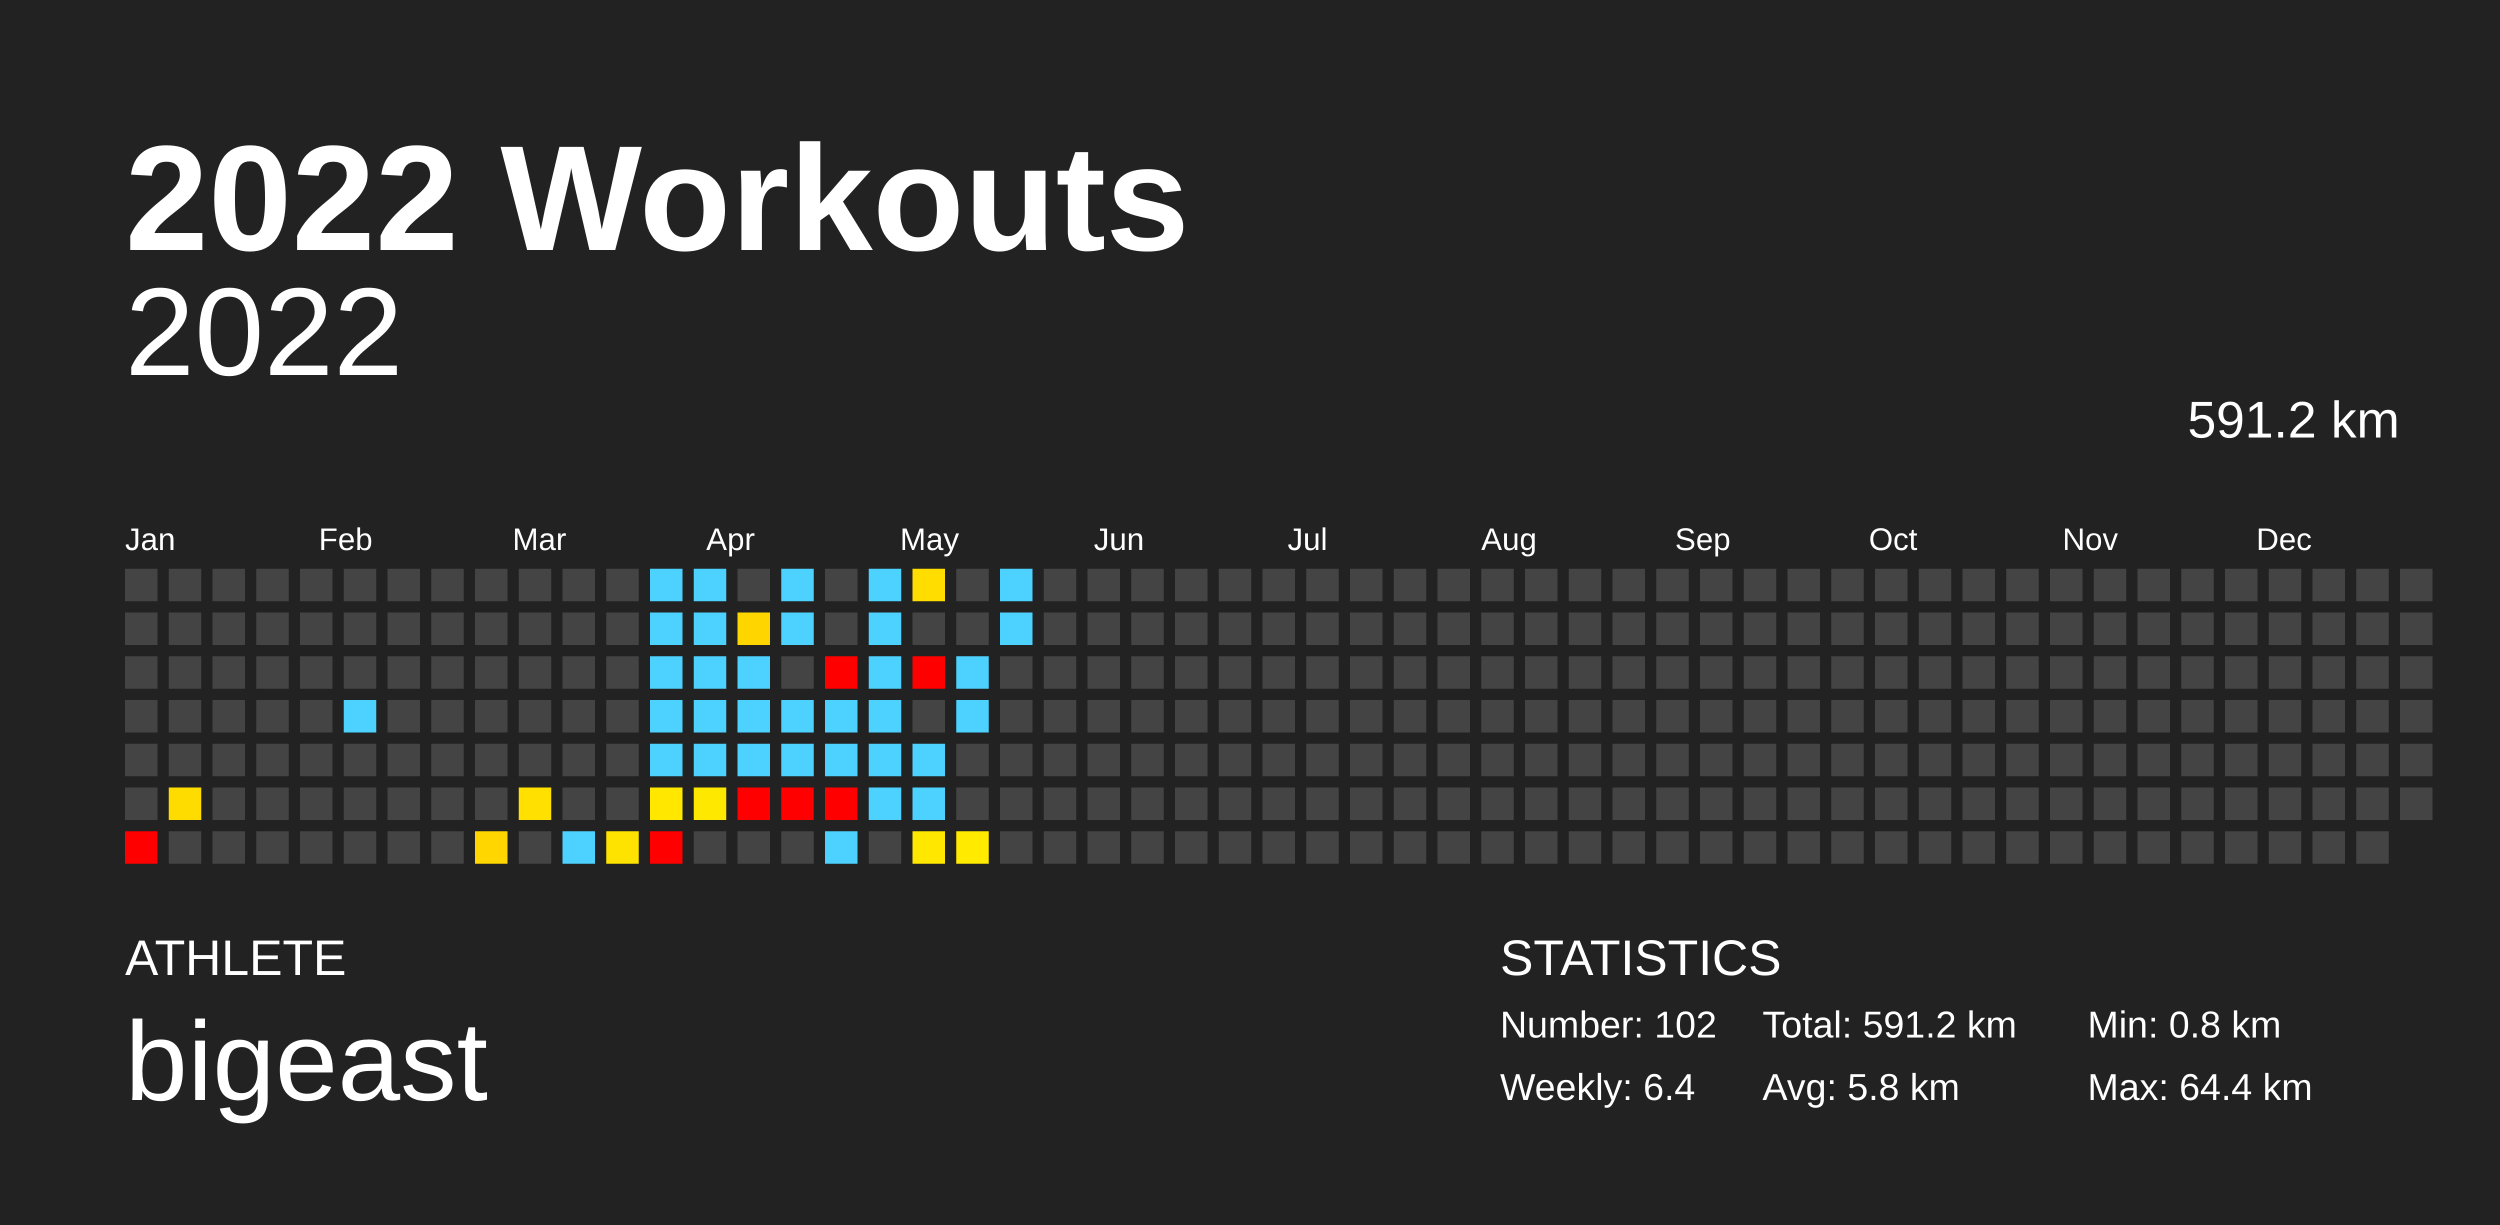
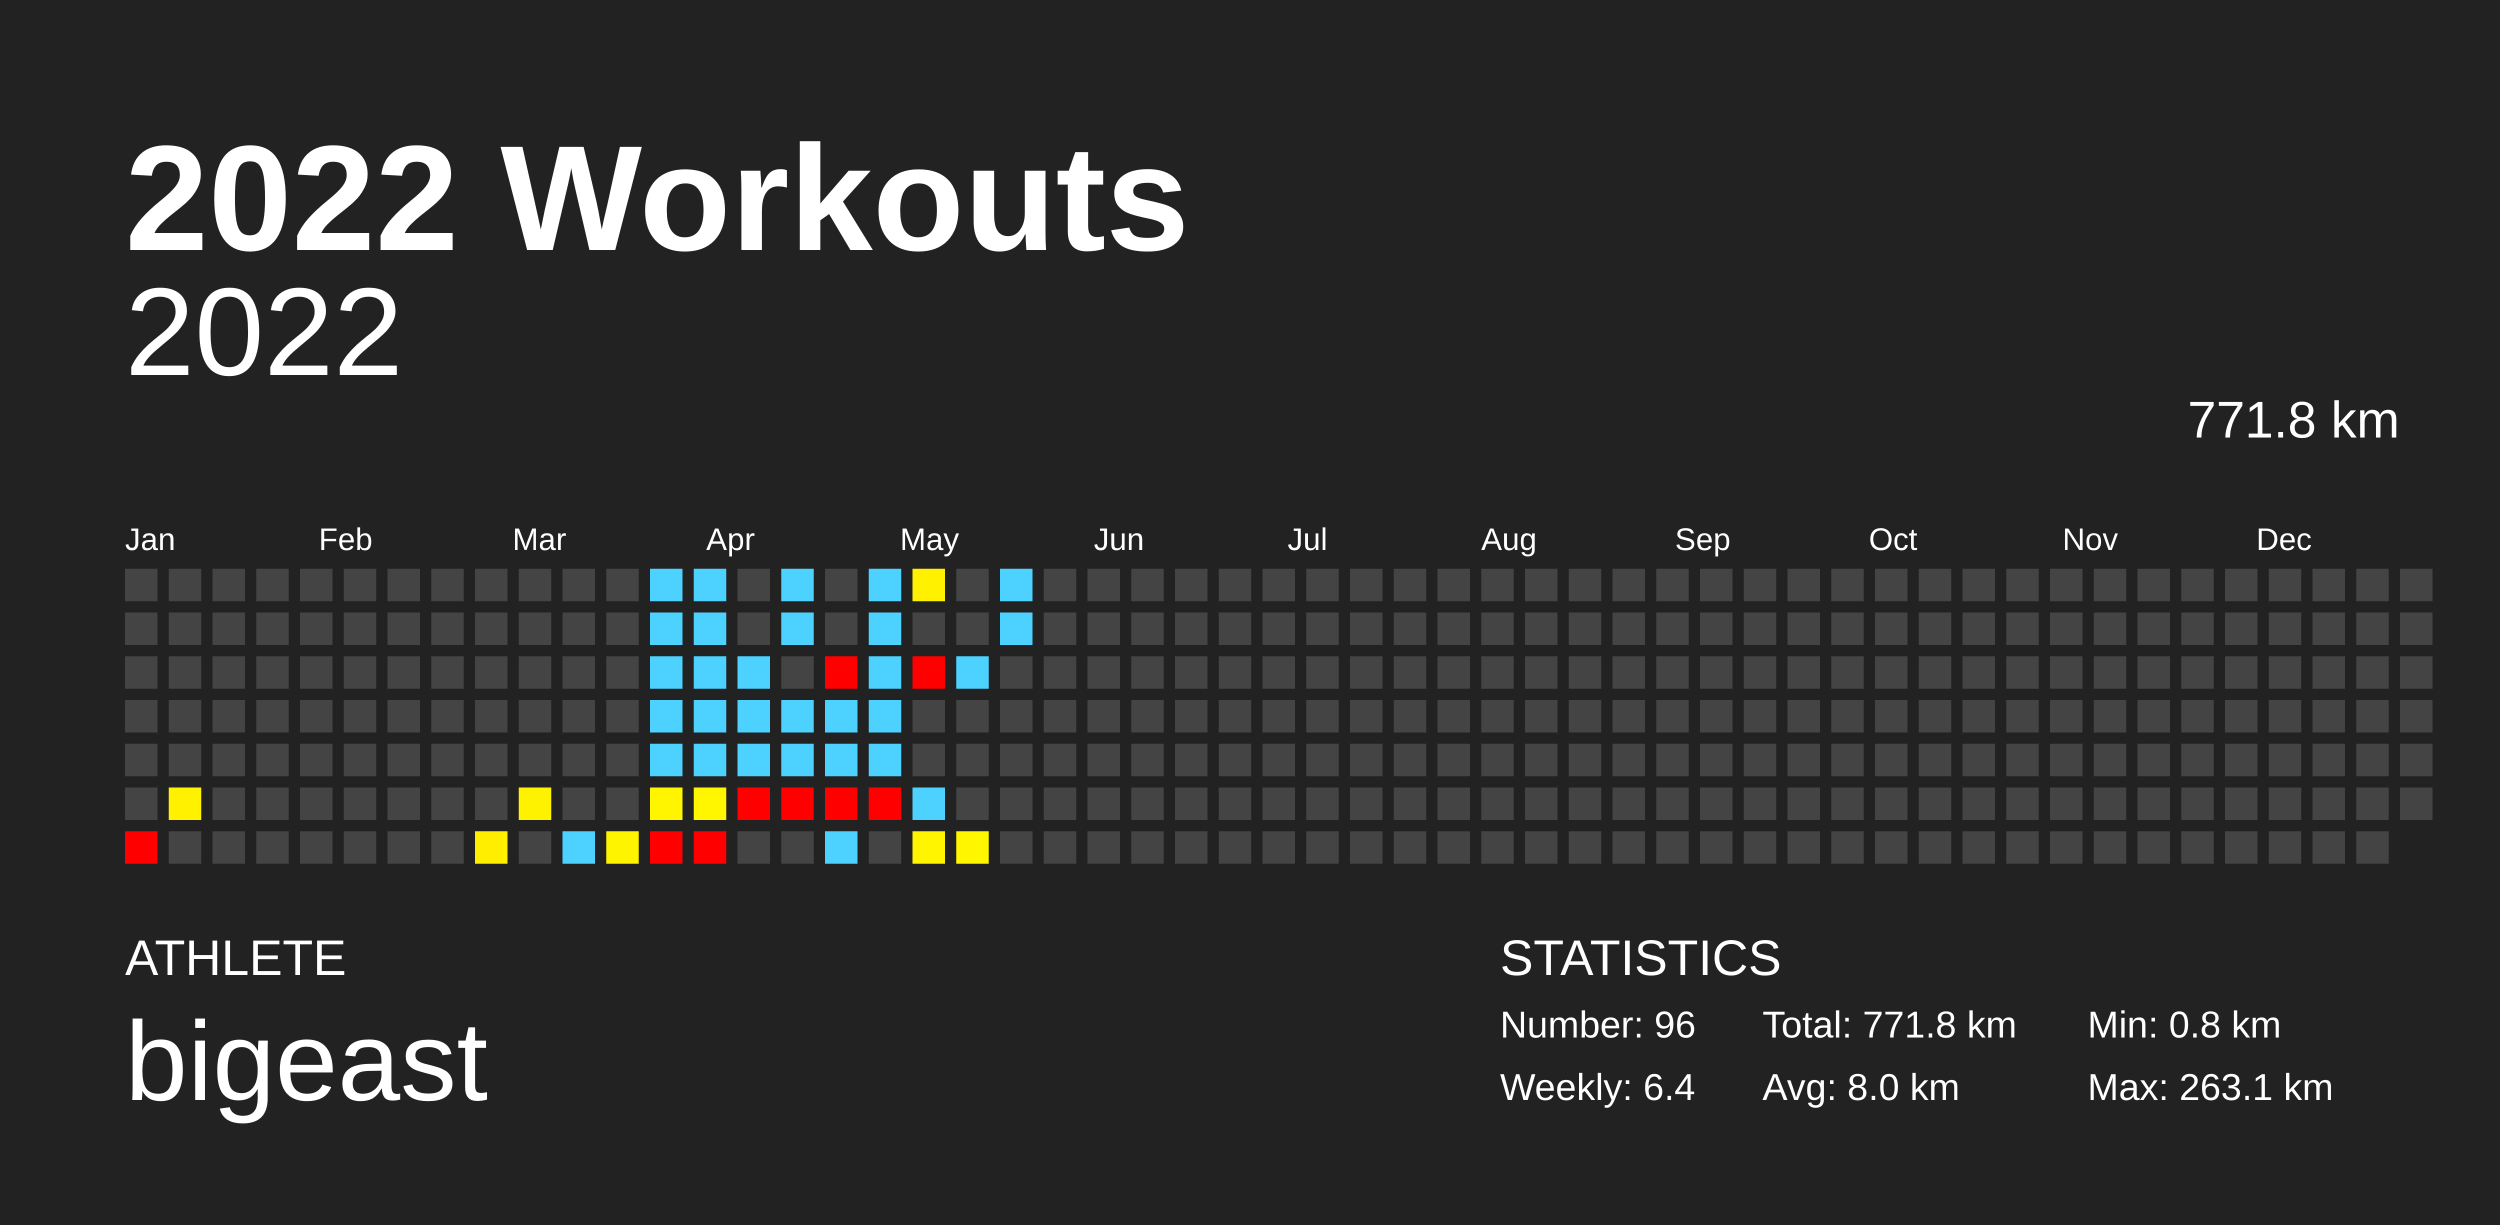
<svg xmlns="http://www.w3.org/2000/svg" baseProfile="full" height="98mm" version="1.1" viewBox="0,0,200,98" width="200mm">
  <defs />
  <rect fill="#222222" height="98" width="200" x="0" y="0" />
  <text fill="#FFFFFF" style="font-size:12px; font-family:Arial; font-weight:bold;" x="10" y="20">2022 Workouts</text>
  <text fill="#FFFFFF" style="font-size:4px; font-family:Arial" x="10" y="78">ATHLETE</text>
  <text fill="#FFFFFF" style="font-size:9px; font-family:Arial" x="10" y="88">bigeast</text>
  <text fill="#FFFFFF" style="font-size:4px; font-family:Arial" x="120" y="78">STATISTICS</text>
-   <text fill="#FFFFFF" style="font-size:3px; font-family:Arial" x="120" y="83">Number: 102</text>
+   <text fill="#FFFFFF" style="font-size:3px; font-family:Arial" x="120" y="83">Number: 96</text>
  <text fill="#FFFFFF" style="font-size:3px; font-family:Arial" x="120" y="88">Weekly: 6.4</text>
-   <text fill="#FFFFFF" style="font-size:3px; font-family:Arial" x="141" y="83">Total: 591.2 km</text>
-   <text fill="#FFFFFF" style="font-size:3px; font-family:Arial" x="141" y="88">Avg: 5.8 km</text>
+   <text fill="#FFFFFF" style="font-size:3px; font-family:Arial" x="141" y="83">Total: 771.8 km</text>
+   <text fill="#FFFFFF" style="font-size:3px; font-family:Arial" x="141" y="88">Avg: 8.0 km</text>
  <text fill="#FFFFFF" style="font-size:3px; font-family:Arial" x="167" y="83">Min: 0.8 km</text>
-   <text fill="#FFFFFF" style="font-size:3px; font-family:Arial" x="167" y="88">Max: 64.4 km</text>
+   <text fill="#FFFFFF" style="font-size:3px; font-family:Arial" x="167" y="88">Max: 263.1 km</text>
  <text alignment-baseline="hanging" fill="#FFFFFF" style="font-size:10.0px; font-family:Arial;" x="10" y="30">2022</text>
-   <text alignment-baseline="hanging" fill="#FFFFFF" style="font-size:4.125px; font-family:Arial;" x="175" y="35">591.2 km</text>
+   <text alignment-baseline="hanging" fill="#FFFFFF" style="font-size:4.125px; font-family:Arial;" x="175" y="35">771.8 km</text>
  <text fill="#FFFFFF" style="font-size:2.5px; font-family:Arial" x="10.0" y="44">Jan</text>
  <text fill="#FFFFFF" style="font-size:2.5px; font-family:Arial" x="25.5" y="44">Feb</text>
  <text fill="#FFFFFF" style="font-size:2.5px; font-family:Arial" x="41.0" y="44">Mar</text>
  <text fill="#FFFFFF" style="font-size:2.5px; font-family:Arial" x="56.5" y="44">Apr</text>
  <text fill="#FFFFFF" style="font-size:2.5px; font-family:Arial" x="72.0" y="44">May</text>
  <text fill="#FFFFFF" style="font-size:2.5px; font-family:Arial" x="87.5" y="44">Jun</text>
  <text fill="#FFFFFF" style="font-size:2.5px; font-family:Arial" x="103.0" y="44">Jul</text>
  <text fill="#FFFFFF" style="font-size:2.5px; font-family:Arial" x="118.5" y="44">Aug</text>
  <text fill="#FFFFFF" style="font-size:2.5px; font-family:Arial" x="134.0" y="44">Sep</text>
  <text fill="#FFFFFF" style="font-size:2.5px; font-family:Arial" x="149.5" y="44">Oct</text>
  <text fill="#FFFFFF" style="font-size:2.5px; font-family:Arial" x="165.0" y="44">Nov</text>
  <text fill="#FFFFFF" style="font-size:2.5px; font-family:Arial" x="180.5" y="44">Dec</text>
  <rect fill="#444444" height="2.6" width="2.6" x="10.0" y="45.5" />
  <rect fill="#444444" height="2.6" width="2.6" x="10.0" y="49.0" />
  <rect fill="#444444" height="2.6" width="2.6" x="10.0" y="52.5" />
  <rect fill="#444444" height="2.6" width="2.6" x="10.0" y="56.0" />
  <rect fill="#444444" height="2.6" width="2.6" x="10.0" y="59.5" />
  <rect fill="#444444" height="2.6" width="2.6" x="10.0" y="63.0" />
  <rect fill="red" height="2.6" width="2.6" x="10.0" y="66.5" />
  <rect fill="#444444" height="2.6" width="2.6" x="13.5" y="45.5" />
  <rect fill="#444444" height="2.6" width="2.6" x="13.5" y="49.0" />
  <rect fill="#444444" height="2.6" width="2.6" x="13.5" y="52.5" />
  <rect fill="#444444" height="2.6" width="2.6" x="13.5" y="56.0" />
  <rect fill="#444444" height="2.6" width="2.6" x="13.5" y="59.5" />
-   <rect fill="#ffdc00" height="2.6" width="2.6" x="13.5" y="63.0" />
+   <rect fill="#fff100" height="2.6" width="2.6" x="13.5" y="63.0" />
  <rect fill="#444444" height="2.6" width="2.6" x="13.5" y="66.5" />
  <rect fill="#444444" height="2.6" width="2.6" x="17.0" y="45.5" />
  <rect fill="#444444" height="2.6" width="2.6" x="17.0" y="49.0" />
  <rect fill="#444444" height="2.6" width="2.6" x="17.0" y="52.5" />
  <rect fill="#444444" height="2.6" width="2.6" x="17.0" y="56.0" />
  <rect fill="#444444" height="2.6" width="2.6" x="17.0" y="59.5" />
  <rect fill="#444444" height="2.6" width="2.6" x="17.0" y="63.0" />
  <rect fill="#444444" height="2.6" width="2.6" x="17.0" y="66.5" />
  <rect fill="#444444" height="2.6" width="2.6" x="20.5" y="45.5" />
  <rect fill="#444444" height="2.6" width="2.6" x="20.5" y="49.0" />
  <rect fill="#444444" height="2.6" width="2.6" x="20.5" y="52.5" />
  <rect fill="#444444" height="2.6" width="2.6" x="20.5" y="56.0" />
  <rect fill="#444444" height="2.6" width="2.6" x="20.5" y="59.5" />
  <rect fill="#444444" height="2.6" width="2.6" x="20.5" y="63.0" />
  <rect fill="#444444" height="2.6" width="2.6" x="20.5" y="66.5" />
  <rect fill="#444444" height="2.6" width="2.6" x="24.0" y="45.5" />
  <rect fill="#444444" height="2.6" width="2.6" x="24.0" y="49.0" />
  <rect fill="#444444" height="2.6" width="2.6" x="24.0" y="52.5" />
  <rect fill="#444444" height="2.6" width="2.6" x="24.0" y="56.0" />
  <rect fill="#444444" height="2.6" width="2.6" x="24.0" y="59.5" />
  <rect fill="#444444" height="2.6" width="2.6" x="24.0" y="63.0" />
  <rect fill="#444444" height="2.6" width="2.6" x="24.0" y="66.5" />
  <rect fill="#444444" height="2.6" width="2.6" x="27.5" y="45.5" />
  <rect fill="#444444" height="2.6" width="2.6" x="27.5" y="49.0" />
  <rect fill="#444444" height="2.6" width="2.6" x="27.5" y="52.5" />
-   <rect fill="#4dd2ff" height="2.6" width="2.6" x="27.5" y="56.0" />
+   <rect fill="#444444" height="2.6" width="2.6" x="27.5" y="56.0" />
  <rect fill="#444444" height="2.6" width="2.6" x="27.5" y="59.5" />
  <rect fill="#444444" height="2.6" width="2.6" x="27.5" y="63.0" />
  <rect fill="#444444" height="2.6" width="2.6" x="27.5" y="66.5" />
  <rect fill="#444444" height="2.6" width="2.6" x="31.0" y="45.5" />
  <rect fill="#444444" height="2.6" width="2.6" x="31.0" y="49.0" />
  <rect fill="#444444" height="2.6" width="2.6" x="31.0" y="52.5" />
  <rect fill="#444444" height="2.6" width="2.6" x="31.0" y="56.0" />
  <rect fill="#444444" height="2.6" width="2.6" x="31.0" y="59.5" />
  <rect fill="#444444" height="2.6" width="2.6" x="31.0" y="63.0" />
  <rect fill="#444444" height="2.6" width="2.6" x="31.0" y="66.5" />
  <rect fill="#444444" height="2.6" width="2.6" x="34.5" y="45.5" />
  <rect fill="#444444" height="2.6" width="2.6" x="34.5" y="49.0" />
  <rect fill="#444444" height="2.6" width="2.6" x="34.5" y="52.5" />
  <rect fill="#444444" height="2.6" width="2.6" x="34.5" y="56.0" />
  <rect fill="#444444" height="2.6" width="2.6" x="34.5" y="59.5" />
  <rect fill="#444444" height="2.6" width="2.6" x="34.5" y="63.0" />
  <rect fill="#444444" height="2.6" width="2.6" x="34.5" y="66.5" />
  <rect fill="#444444" height="2.6" width="2.6" x="38.0" y="45.5" />
  <rect fill="#444444" height="2.6" width="2.6" x="38.0" y="49.0" />
  <rect fill="#444444" height="2.6" width="2.6" x="38.0" y="52.5" />
  <rect fill="#444444" height="2.6" width="2.6" x="38.0" y="56.0" />
  <rect fill="#444444" height="2.6" width="2.6" x="38.0" y="59.5" />
  <rect fill="#444444" height="2.6" width="2.6" x="38.0" y="63.0" />
-   <rect fill="#ffd600" height="2.6" width="2.6" x="38.0" y="66.5" />
+   <rect fill="#ffee00" height="2.6" width="2.6" x="38.0" y="66.5" />
  <rect fill="#444444" height="2.6" width="2.6" x="41.5" y="45.5" />
  <rect fill="#444444" height="2.6" width="2.6" x="41.5" y="49.0" />
  <rect fill="#444444" height="2.6" width="2.6" x="41.5" y="52.5" />
  <rect fill="#444444" height="2.6" width="2.6" x="41.5" y="56.0" />
  <rect fill="#444444" height="2.6" width="2.6" x="41.5" y="59.5" />
-   <rect fill="#ffe000" height="2.6" width="2.6" x="41.5" y="63.0" />
+   <rect fill="#fff200" height="2.6" width="2.6" x="41.5" y="63.0" />
  <rect fill="#444444" height="2.6" width="2.6" x="41.5" y="66.5" />
  <rect fill="#444444" height="2.6" width="2.6" x="45.0" y="45.5" />
  <rect fill="#444444" height="2.6" width="2.6" x="45.0" y="49.0" />
  <rect fill="#444444" height="2.6" width="2.6" x="45.0" y="52.5" />
  <rect fill="#444444" height="2.6" width="2.6" x="45.0" y="56.0" />
  <rect fill="#444444" height="2.6" width="2.6" x="45.0" y="59.5" />
  <rect fill="#444444" height="2.6" width="2.6" x="45.0" y="63.0" />
  <rect fill="#4dd2ff" height="2.6" width="2.6" x="45.0" y="66.5" />
  <rect fill="#444444" height="2.6" width="2.6" x="48.5" y="45.5" />
  <rect fill="#444444" height="2.6" width="2.6" x="48.5" y="49.0" />
  <rect fill="#444444" height="2.6" width="2.6" x="48.5" y="52.5" />
  <rect fill="#444444" height="2.6" width="2.6" x="48.5" y="56.0" />
  <rect fill="#444444" height="2.6" width="2.6" x="48.5" y="59.5" />
  <rect fill="#444444" height="2.6" width="2.6" x="48.5" y="63.0" />
-   <rect fill="#ffe300" height="2.6" width="2.6" x="48.5" y="66.5" />
+   <rect fill="#fff400" height="2.6" width="2.6" x="48.5" y="66.5" />
  <rect fill="#4dd2ff" height="2.6" width="2.6" x="52.0" y="45.5" />
  <rect fill="#4dd2ff" height="2.6" width="2.6" x="52.0" y="49.0" />
  <rect fill="#4dd2ff" height="2.6" width="2.6" x="52.0" y="52.5" />
  <rect fill="#4dd2ff" height="2.6" width="2.6" x="52.0" y="56.0" />
  <rect fill="#4dd2ff" height="2.6" width="2.6" x="52.0" y="59.5" />
-   <rect fill="#ffe700" height="2.6" width="2.6" x="52.0" y="63.0" />
+   <rect fill="#fff500" height="2.6" width="2.6" x="52.0" y="63.0" />
  <rect fill="red" height="2.6" width="2.6" x="52.0" y="66.5" />
  <rect fill="#4dd2ff" height="2.6" width="2.6" x="55.5" y="45.5" />
  <rect fill="#4dd2ff" height="2.6" width="2.6" x="55.5" y="49.0" />
  <rect fill="#4dd2ff" height="2.6" width="2.6" x="55.5" y="52.5" />
  <rect fill="#4dd2ff" height="2.6" width="2.6" x="55.5" y="56.0" />
  <rect fill="#4dd2ff" height="2.6" width="2.6" x="55.5" y="59.5" />
-   <rect fill="#ffe800" height="2.6" width="2.6" x="55.5" y="63.0" />
-   <rect fill="#444444" height="2.6" width="2.6" x="55.5" y="66.5" />
+   <rect fill="#fff600" height="2.6" width="2.6" x="55.5" y="63.0" />
+   <rect fill="red" height="2.6" width="2.6" x="55.5" y="66.5" />
  <rect fill="#444444" height="2.6" width="2.6" x="59.0" y="45.5" />
-   <rect fill="#ffd500" height="2.6" width="2.6" x="59.0" y="49.0" />
+   <rect fill="#444444" height="2.6" width="2.6" x="59.0" y="49.0" />
  <rect fill="#4dd2ff" height="2.6" width="2.6" x="59.0" y="52.5" />
  <rect fill="#4dd2ff" height="2.6" width="2.6" x="59.0" y="56.0" />
  <rect fill="#4dd2ff" height="2.6" width="2.6" x="59.0" y="59.5" />
  <rect fill="red" height="2.6" width="2.6" x="59.0" y="63.0" />
  <rect fill="#444444" height="2.6" width="2.6" x="59.0" y="66.5" />
  <rect fill="#4dd2ff" height="2.6" width="2.6" x="62.5" y="45.5" />
  <rect fill="#4dd2ff" height="2.6" width="2.6" x="62.5" y="49.0" />
  <rect fill="#444444" height="2.6" width="2.6" x="62.5" y="52.5" />
  <rect fill="#4dd2ff" height="2.6" width="2.6" x="62.5" y="56.0" />
  <rect fill="#4dd2ff" height="2.6" width="2.6" x="62.5" y="59.5" />
  <rect fill="red" height="2.6" width="2.6" x="62.5" y="63.0" />
  <rect fill="#444444" height="2.6" width="2.6" x="62.5" y="66.5" />
  <rect fill="#444444" height="2.6" width="2.6" x="66.0" y="45.5" />
  <rect fill="#444444" height="2.6" width="2.6" x="66.0" y="49.0" />
  <rect fill="red" height="2.6" width="2.6" x="66.0" y="52.5" />
  <rect fill="#4dd2ff" height="2.6" width="2.6" x="66.0" y="56.0" />
  <rect fill="#4dd2ff" height="2.6" width="2.6" x="66.0" y="59.5" />
  <rect fill="red" height="2.6" width="2.6" x="66.0" y="63.0" />
  <rect fill="#4dd2ff" height="2.6" width="2.6" x="66.0" y="66.5" />
  <rect fill="#4dd2ff" height="2.6" width="2.6" x="69.5" y="45.5" />
  <rect fill="#4dd2ff" height="2.6" width="2.6" x="69.5" y="49.0" />
  <rect fill="#4dd2ff" height="2.6" width="2.6" x="69.5" y="52.5" />
  <rect fill="#4dd2ff" height="2.6" width="2.6" x="69.5" y="56.0" />
  <rect fill="#4dd2ff" height="2.6" width="2.6" x="69.5" y="59.5" />
-   <rect fill="#4dd2ff" height="2.6" width="2.6" x="69.5" y="63.0" />
+   <rect fill="red" height="2.6" width="2.6" x="69.5" y="63.0" />
  <rect fill="#444444" height="2.6" width="2.6" x="69.5" y="66.5" />
-   <rect fill="#ffdd00" height="2.6" width="2.6" x="73.0" y="45.5" />
+   <rect fill="#fff100" height="2.6" width="2.6" x="73.0" y="45.5" />
  <rect fill="#444444" height="2.6" width="2.6" x="73.0" y="49.0" />
  <rect fill="red" height="2.6" width="2.6" x="73.0" y="52.5" />
  <rect fill="#444444" height="2.6" width="2.6" x="73.0" y="56.0" />
-   <rect fill="#4dd2ff" height="2.6" width="2.6" x="73.0" y="59.5" />
+   <rect fill="#444444" height="2.6" width="2.6" x="73.0" y="59.5" />
  <rect fill="#4dd2ff" height="2.6" width="2.6" x="73.0" y="63.0" />
-   <rect fill="#ffe700" height="2.6" width="2.6" x="73.0" y="66.5" />
+   <rect fill="#fff500" height="2.6" width="2.6" x="73.0" y="66.5" />
  <rect fill="#444444" height="2.6" width="2.6" x="76.5" y="45.5" />
  <rect fill="#444444" height="2.6" width="2.6" x="76.5" y="49.0" />
  <rect fill="#4dd2ff" height="2.6" width="2.6" x="76.5" y="52.5" />
-   <rect fill="#4dd2ff" height="2.6" width="2.6" x="76.5" y="56.0" />
+   <rect fill="#444444" height="2.6" width="2.6" x="76.5" y="56.0" />
  <rect fill="#444444" height="2.6" width="2.6" x="76.5" y="59.5" />
  <rect fill="#444444" height="2.6" width="2.6" x="76.5" y="63.0" />
-   <rect fill="#ffea00" height="2.6" width="2.6" x="76.5" y="66.5" />
+   <rect fill="#fff600" height="2.6" width="2.6" x="76.5" y="66.5" />
  <rect fill="#4dd2ff" height="2.6" width="2.6" x="80.0" y="45.5" />
  <rect fill="#4dd2ff" height="2.6" width="2.6" x="80.0" y="49.0" />
  <rect fill="#444444" height="2.6" width="2.6" x="80.0" y="52.5" />
  <rect fill="#444444" height="2.6" width="2.6" x="80.0" y="56.0" />
  <rect fill="#444444" height="2.6" width="2.6" x="80.0" y="59.5" />
  <rect fill="#444444" height="2.6" width="2.6" x="80.0" y="63.0" />
  <rect fill="#444444" height="2.6" width="2.6" x="80.0" y="66.5" />
  <rect fill="#444444" height="2.6" width="2.6" x="83.5" y="45.5" />
  <rect fill="#444444" height="2.6" width="2.6" x="83.5" y="49.0" />
  <rect fill="#444444" height="2.6" width="2.6" x="83.5" y="52.5" />
  <rect fill="#444444" height="2.6" width="2.6" x="83.5" y="56.0" />
  <rect fill="#444444" height="2.6" width="2.6" x="83.5" y="59.5" />
  <rect fill="#444444" height="2.6" width="2.6" x="83.5" y="63.0" />
  <rect fill="#444444" height="2.6" width="2.6" x="83.5" y="66.5" />
  <rect fill="#444444" height="2.6" width="2.6" x="87.0" y="45.5" />
  <rect fill="#444444" height="2.6" width="2.6" x="87.0" y="49.0" />
  <rect fill="#444444" height="2.6" width="2.6" x="87.0" y="52.5" />
  <rect fill="#444444" height="2.6" width="2.6" x="87.0" y="56.0" />
  <rect fill="#444444" height="2.6" width="2.6" x="87.0" y="59.5" />
  <rect fill="#444444" height="2.6" width="2.6" x="87.0" y="63.0" />
  <rect fill="#444444" height="2.6" width="2.6" x="87.0" y="66.5" />
  <rect fill="#444444" height="2.6" width="2.6" x="90.5" y="45.5" />
  <rect fill="#444444" height="2.6" width="2.6" x="90.5" y="49.0" />
  <rect fill="#444444" height="2.6" width="2.6" x="90.5" y="52.5" />
  <rect fill="#444444" height="2.6" width="2.6" x="90.5" y="56.0" />
  <rect fill="#444444" height="2.6" width="2.6" x="90.5" y="59.5" />
  <rect fill="#444444" height="2.6" width="2.6" x="90.5" y="63.0" />
  <rect fill="#444444" height="2.6" width="2.6" x="90.5" y="66.5" />
  <rect fill="#444444" height="2.6" width="2.6" x="94.0" y="45.5" />
  <rect fill="#444444" height="2.6" width="2.6" x="94.0" y="49.0" />
  <rect fill="#444444" height="2.6" width="2.6" x="94.0" y="52.5" />
  <rect fill="#444444" height="2.6" width="2.6" x="94.0" y="56.0" />
  <rect fill="#444444" height="2.6" width="2.6" x="94.0" y="59.5" />
  <rect fill="#444444" height="2.6" width="2.6" x="94.0" y="63.0" />
  <rect fill="#444444" height="2.6" width="2.6" x="94.0" y="66.5" />
  <rect fill="#444444" height="2.6" width="2.6" x="97.5" y="45.5" />
  <rect fill="#444444" height="2.6" width="2.6" x="97.5" y="49.0" />
  <rect fill="#444444" height="2.6" width="2.6" x="97.5" y="52.5" />
  <rect fill="#444444" height="2.6" width="2.6" x="97.5" y="56.0" />
  <rect fill="#444444" height="2.6" width="2.6" x="97.5" y="59.5" />
  <rect fill="#444444" height="2.6" width="2.6" x="97.5" y="63.0" />
  <rect fill="#444444" height="2.6" width="2.6" x="97.5" y="66.5" />
  <rect fill="#444444" height="2.6" width="2.6" x="101.0" y="45.5" />
  <rect fill="#444444" height="2.6" width="2.6" x="101.0" y="49.0" />
  <rect fill="#444444" height="2.6" width="2.6" x="101.0" y="52.5" />
  <rect fill="#444444" height="2.6" width="2.6" x="101.0" y="56.0" />
  <rect fill="#444444" height="2.6" width="2.6" x="101.0" y="59.5" />
  <rect fill="#444444" height="2.6" width="2.6" x="101.0" y="63.0" />
  <rect fill="#444444" height="2.6" width="2.6" x="101.0" y="66.5" />
  <rect fill="#444444" height="2.6" width="2.6" x="104.5" y="45.5" />
  <rect fill="#444444" height="2.6" width="2.6" x="104.5" y="49.0" />
  <rect fill="#444444" height="2.6" width="2.6" x="104.5" y="52.5" />
  <rect fill="#444444" height="2.6" width="2.6" x="104.5" y="56.0" />
  <rect fill="#444444" height="2.6" width="2.6" x="104.5" y="59.5" />
  <rect fill="#444444" height="2.6" width="2.6" x="104.5" y="63.0" />
  <rect fill="#444444" height="2.6" width="2.6" x="104.5" y="66.5" />
  <rect fill="#444444" height="2.6" width="2.6" x="108.0" y="45.5" />
  <rect fill="#444444" height="2.6" width="2.6" x="108.0" y="49.0" />
  <rect fill="#444444" height="2.6" width="2.6" x="108.0" y="52.5" />
  <rect fill="#444444" height="2.6" width="2.6" x="108.0" y="56.0" />
  <rect fill="#444444" height="2.6" width="2.6" x="108.0" y="59.5" />
  <rect fill="#444444" height="2.6" width="2.6" x="108.0" y="63.0" />
  <rect fill="#444444" height="2.6" width="2.6" x="108.0" y="66.5" />
  <rect fill="#444444" height="2.6" width="2.6" x="111.5" y="45.5" />
  <rect fill="#444444" height="2.6" width="2.6" x="111.5" y="49.0" />
  <rect fill="#444444" height="2.6" width="2.6" x="111.5" y="52.5" />
  <rect fill="#444444" height="2.6" width="2.6" x="111.5" y="56.0" />
  <rect fill="#444444" height="2.6" width="2.6" x="111.5" y="59.5" />
  <rect fill="#444444" height="2.6" width="2.6" x="111.5" y="63.0" />
  <rect fill="#444444" height="2.6" width="2.6" x="111.5" y="66.5" />
  <rect fill="#444444" height="2.6" width="2.6" x="115.0" y="45.5" />
  <rect fill="#444444" height="2.6" width="2.6" x="115.0" y="49.0" />
  <rect fill="#444444" height="2.6" width="2.6" x="115.0" y="52.5" />
  <rect fill="#444444" height="2.6" width="2.6" x="115.0" y="56.0" />
  <rect fill="#444444" height="2.6" width="2.6" x="115.0" y="59.5" />
  <rect fill="#444444" height="2.6" width="2.6" x="115.0" y="63.0" />
  <rect fill="#444444" height="2.6" width="2.6" x="115.0" y="66.5" />
  <rect fill="#444444" height="2.6" width="2.6" x="118.5" y="45.5" />
  <rect fill="#444444" height="2.6" width="2.6" x="118.5" y="49.0" />
  <rect fill="#444444" height="2.6" width="2.6" x="118.5" y="52.5" />
  <rect fill="#444444" height="2.6" width="2.6" x="118.5" y="56.0" />
  <rect fill="#444444" height="2.6" width="2.6" x="118.5" y="59.5" />
  <rect fill="#444444" height="2.6" width="2.6" x="118.5" y="63.0" />
  <rect fill="#444444" height="2.6" width="2.6" x="118.5" y="66.5" />
  <rect fill="#444444" height="2.6" width="2.6" x="122.0" y="45.5" />
  <rect fill="#444444" height="2.6" width="2.6" x="122.0" y="49.0" />
  <rect fill="#444444" height="2.6" width="2.6" x="122.0" y="52.5" />
  <rect fill="#444444" height="2.6" width="2.6" x="122.0" y="56.0" />
  <rect fill="#444444" height="2.6" width="2.6" x="122.0" y="59.5" />
  <rect fill="#444444" height="2.6" width="2.6" x="122.0" y="63.0" />
  <rect fill="#444444" height="2.6" width="2.6" x="122.0" y="66.5" />
  <rect fill="#444444" height="2.6" width="2.6" x="125.5" y="45.5" />
  <rect fill="#444444" height="2.6" width="2.6" x="125.5" y="49.0" />
  <rect fill="#444444" height="2.6" width="2.6" x="125.5" y="52.5" />
  <rect fill="#444444" height="2.6" width="2.6" x="125.5" y="56.0" />
  <rect fill="#444444" height="2.6" width="2.6" x="125.5" y="59.5" />
  <rect fill="#444444" height="2.6" width="2.6" x="125.5" y="63.0" />
  <rect fill="#444444" height="2.6" width="2.6" x="125.5" y="66.5" />
  <rect fill="#444444" height="2.6" width="2.6" x="129.0" y="45.5" />
  <rect fill="#444444" height="2.6" width="2.6" x="129.0" y="49.0" />
  <rect fill="#444444" height="2.6" width="2.6" x="129.0" y="52.5" />
  <rect fill="#444444" height="2.6" width="2.6" x="129.0" y="56.0" />
  <rect fill="#444444" height="2.6" width="2.6" x="129.0" y="59.5" />
  <rect fill="#444444" height="2.6" width="2.6" x="129.0" y="63.0" />
  <rect fill="#444444" height="2.6" width="2.6" x="129.0" y="66.5" />
  <rect fill="#444444" height="2.6" width="2.6" x="132.5" y="45.5" />
  <rect fill="#444444" height="2.6" width="2.6" x="132.5" y="49.0" />
  <rect fill="#444444" height="2.6" width="2.6" x="132.5" y="52.5" />
  <rect fill="#444444" height="2.6" width="2.6" x="132.5" y="56.0" />
  <rect fill="#444444" height="2.6" width="2.6" x="132.5" y="59.5" />
  <rect fill="#444444" height="2.6" width="2.6" x="132.5" y="63.0" />
  <rect fill="#444444" height="2.6" width="2.6" x="132.5" y="66.5" />
  <rect fill="#444444" height="2.6" width="2.6" x="136.0" y="45.5" />
  <rect fill="#444444" height="2.6" width="2.6" x="136.0" y="49.0" />
  <rect fill="#444444" height="2.6" width="2.6" x="136.0" y="52.5" />
  <rect fill="#444444" height="2.6" width="2.6" x="136.0" y="56.0" />
  <rect fill="#444444" height="2.6" width="2.6" x="136.0" y="59.5" />
  <rect fill="#444444" height="2.6" width="2.6" x="136.0" y="63.0" />
  <rect fill="#444444" height="2.6" width="2.6" x="136.0" y="66.5" />
  <rect fill="#444444" height="2.6" width="2.6" x="139.5" y="45.5" />
  <rect fill="#444444" height="2.6" width="2.6" x="139.5" y="49.0" />
  <rect fill="#444444" height="2.6" width="2.6" x="139.5" y="52.5" />
  <rect fill="#444444" height="2.6" width="2.6" x="139.5" y="56.0" />
  <rect fill="#444444" height="2.6" width="2.6" x="139.5" y="59.5" />
  <rect fill="#444444" height="2.6" width="2.6" x="139.5" y="63.0" />
  <rect fill="#444444" height="2.6" width="2.6" x="139.5" y="66.5" />
  <rect fill="#444444" height="2.6" width="2.6" x="143.0" y="45.5" />
  <rect fill="#444444" height="2.6" width="2.6" x="143.0" y="49.0" />
  <rect fill="#444444" height="2.6" width="2.6" x="143.0" y="52.5" />
  <rect fill="#444444" height="2.6" width="2.6" x="143.0" y="56.0" />
  <rect fill="#444444" height="2.6" width="2.6" x="143.0" y="59.5" />
  <rect fill="#444444" height="2.6" width="2.6" x="143.0" y="63.0" />
  <rect fill="#444444" height="2.6" width="2.6" x="143.0" y="66.5" />
  <rect fill="#444444" height="2.6" width="2.6" x="146.5" y="45.5" />
  <rect fill="#444444" height="2.6" width="2.6" x="146.5" y="49.0" />
  <rect fill="#444444" height="2.6" width="2.6" x="146.5" y="52.5" />
  <rect fill="#444444" height="2.6" width="2.6" x="146.5" y="56.0" />
  <rect fill="#444444" height="2.6" width="2.6" x="146.5" y="59.5" />
  <rect fill="#444444" height="2.6" width="2.6" x="146.5" y="63.0" />
  <rect fill="#444444" height="2.6" width="2.6" x="146.5" y="66.5" />
  <rect fill="#444444" height="2.6" width="2.6" x="150.0" y="45.5" />
  <rect fill="#444444" height="2.6" width="2.6" x="150.0" y="49.0" />
  <rect fill="#444444" height="2.6" width="2.6" x="150.0" y="52.5" />
  <rect fill="#444444" height="2.6" width="2.6" x="150.0" y="56.0" />
  <rect fill="#444444" height="2.6" width="2.6" x="150.0" y="59.5" />
  <rect fill="#444444" height="2.6" width="2.6" x="150.0" y="63.0" />
  <rect fill="#444444" height="2.6" width="2.6" x="150.0" y="66.5" />
  <rect fill="#444444" height="2.6" width="2.6" x="153.5" y="45.5" />
  <rect fill="#444444" height="2.6" width="2.6" x="153.5" y="49.0" />
  <rect fill="#444444" height="2.6" width="2.6" x="153.5" y="52.5" />
  <rect fill="#444444" height="2.6" width="2.6" x="153.5" y="56.0" />
  <rect fill="#444444" height="2.6" width="2.6" x="153.5" y="59.5" />
  <rect fill="#444444" height="2.6" width="2.6" x="153.5" y="63.0" />
  <rect fill="#444444" height="2.6" width="2.6" x="153.5" y="66.5" />
  <rect fill="#444444" height="2.6" width="2.6" x="157.0" y="45.5" />
  <rect fill="#444444" height="2.6" width="2.6" x="157.0" y="49.0" />
  <rect fill="#444444" height="2.6" width="2.6" x="157.0" y="52.5" />
  <rect fill="#444444" height="2.6" width="2.6" x="157.0" y="56.0" />
  <rect fill="#444444" height="2.6" width="2.6" x="157.0" y="59.5" />
  <rect fill="#444444" height="2.6" width="2.6" x="157.0" y="63.0" />
  <rect fill="#444444" height="2.6" width="2.6" x="157.0" y="66.5" />
  <rect fill="#444444" height="2.6" width="2.6" x="160.5" y="45.5" />
  <rect fill="#444444" height="2.6" width="2.6" x="160.5" y="49.0" />
  <rect fill="#444444" height="2.6" width="2.6" x="160.5" y="52.5" />
  <rect fill="#444444" height="2.6" width="2.6" x="160.5" y="56.0" />
  <rect fill="#444444" height="2.6" width="2.6" x="160.5" y="59.5" />
  <rect fill="#444444" height="2.6" width="2.6" x="160.5" y="63.0" />
  <rect fill="#444444" height="2.6" width="2.6" x="160.5" y="66.5" />
  <rect fill="#444444" height="2.6" width="2.6" x="164.0" y="45.5" />
  <rect fill="#444444" height="2.6" width="2.6" x="164.0" y="49.0" />
  <rect fill="#444444" height="2.6" width="2.6" x="164.0" y="52.5" />
  <rect fill="#444444" height="2.6" width="2.6" x="164.0" y="56.0" />
  <rect fill="#444444" height="2.6" width="2.6" x="164.0" y="59.5" />
  <rect fill="#444444" height="2.6" width="2.6" x="164.0" y="63.0" />
  <rect fill="#444444" height="2.6" width="2.6" x="164.0" y="66.5" />
  <rect fill="#444444" height="2.6" width="2.6" x="167.5" y="45.5" />
  <rect fill="#444444" height="2.6" width="2.6" x="167.5" y="49.0" />
  <rect fill="#444444" height="2.6" width="2.6" x="167.5" y="52.5" />
  <rect fill="#444444" height="2.6" width="2.6" x="167.5" y="56.0" />
  <rect fill="#444444" height="2.6" width="2.6" x="167.5" y="59.5" />
  <rect fill="#444444" height="2.6" width="2.6" x="167.5" y="63.0" />
  <rect fill="#444444" height="2.6" width="2.6" x="167.5" y="66.5" />
  <rect fill="#444444" height="2.6" width="2.6" x="171.0" y="45.5" />
  <rect fill="#444444" height="2.6" width="2.6" x="171.0" y="49.0" />
  <rect fill="#444444" height="2.6" width="2.6" x="171.0" y="52.5" />
  <rect fill="#444444" height="2.6" width="2.6" x="171.0" y="56.0" />
  <rect fill="#444444" height="2.6" width="2.6" x="171.0" y="59.5" />
  <rect fill="#444444" height="2.6" width="2.6" x="171.0" y="63.0" />
  <rect fill="#444444" height="2.6" width="2.6" x="171.0" y="66.5" />
  <rect fill="#444444" height="2.6" width="2.6" x="174.5" y="45.5" />
  <rect fill="#444444" height="2.6" width="2.6" x="174.5" y="49.0" />
  <rect fill="#444444" height="2.6" width="2.6" x="174.5" y="52.5" />
  <rect fill="#444444" height="2.6" width="2.6" x="174.5" y="56.0" />
  <rect fill="#444444" height="2.6" width="2.6" x="174.5" y="59.5" />
  <rect fill="#444444" height="2.6" width="2.6" x="174.5" y="63.0" />
  <rect fill="#444444" height="2.6" width="2.6" x="174.5" y="66.5" />
  <rect fill="#444444" height="2.6" width="2.6" x="178.0" y="45.5" />
  <rect fill="#444444" height="2.6" width="2.6" x="178.0" y="49.0" />
  <rect fill="#444444" height="2.6" width="2.6" x="178.0" y="52.5" />
  <rect fill="#444444" height="2.6" width="2.6" x="178.0" y="56.0" />
  <rect fill="#444444" height="2.6" width="2.6" x="178.0" y="59.5" />
  <rect fill="#444444" height="2.6" width="2.6" x="178.0" y="63.0" />
  <rect fill="#444444" height="2.6" width="2.6" x="178.0" y="66.5" />
  <rect fill="#444444" height="2.6" width="2.6" x="181.5" y="45.5" />
  <rect fill="#444444" height="2.6" width="2.6" x="181.5" y="49.0" />
  <rect fill="#444444" height="2.6" width="2.6" x="181.5" y="52.5" />
  <rect fill="#444444" height="2.6" width="2.6" x="181.5" y="56.0" />
  <rect fill="#444444" height="2.6" width="2.6" x="181.5" y="59.5" />
  <rect fill="#444444" height="2.6" width="2.6" x="181.5" y="63.0" />
  <rect fill="#444444" height="2.6" width="2.6" x="181.5" y="66.5" />
  <rect fill="#444444" height="2.6" width="2.6" x="185.0" y="45.5" />
  <rect fill="#444444" height="2.6" width="2.6" x="185.0" y="49.0" />
  <rect fill="#444444" height="2.6" width="2.6" x="185.0" y="52.5" />
  <rect fill="#444444" height="2.6" width="2.6" x="185.0" y="56.0" />
  <rect fill="#444444" height="2.6" width="2.6" x="185.0" y="59.5" />
  <rect fill="#444444" height="2.6" width="2.6" x="185.0" y="63.0" />
  <rect fill="#444444" height="2.6" width="2.6" x="185.0" y="66.5" />
  <rect fill="#444444" height="2.6" width="2.6" x="188.5" y="45.5" />
  <rect fill="#444444" height="2.6" width="2.6" x="188.5" y="49.0" />
  <rect fill="#444444" height="2.6" width="2.6" x="188.5" y="52.5" />
  <rect fill="#444444" height="2.6" width="2.6" x="188.5" y="56.0" />
  <rect fill="#444444" height="2.6" width="2.6" x="188.5" y="59.5" />
  <rect fill="#444444" height="2.6" width="2.6" x="188.5" y="63.0" />
  <rect fill="#444444" height="2.6" width="2.6" x="188.5" y="66.5" />
  <rect fill="#444444" height="2.6" width="2.6" x="192.0" y="45.5" />
  <rect fill="#444444" height="2.6" width="2.6" x="192.0" y="49.0" />
  <rect fill="#444444" height="2.6" width="2.6" x="192.0" y="52.5" />
  <rect fill="#444444" height="2.6" width="2.6" x="192.0" y="56.0" />
  <rect fill="#444444" height="2.6" width="2.6" x="192.0" y="59.5" />
  <rect fill="#444444" height="2.6" width="2.6" x="192.0" y="63.0" />
</svg>
